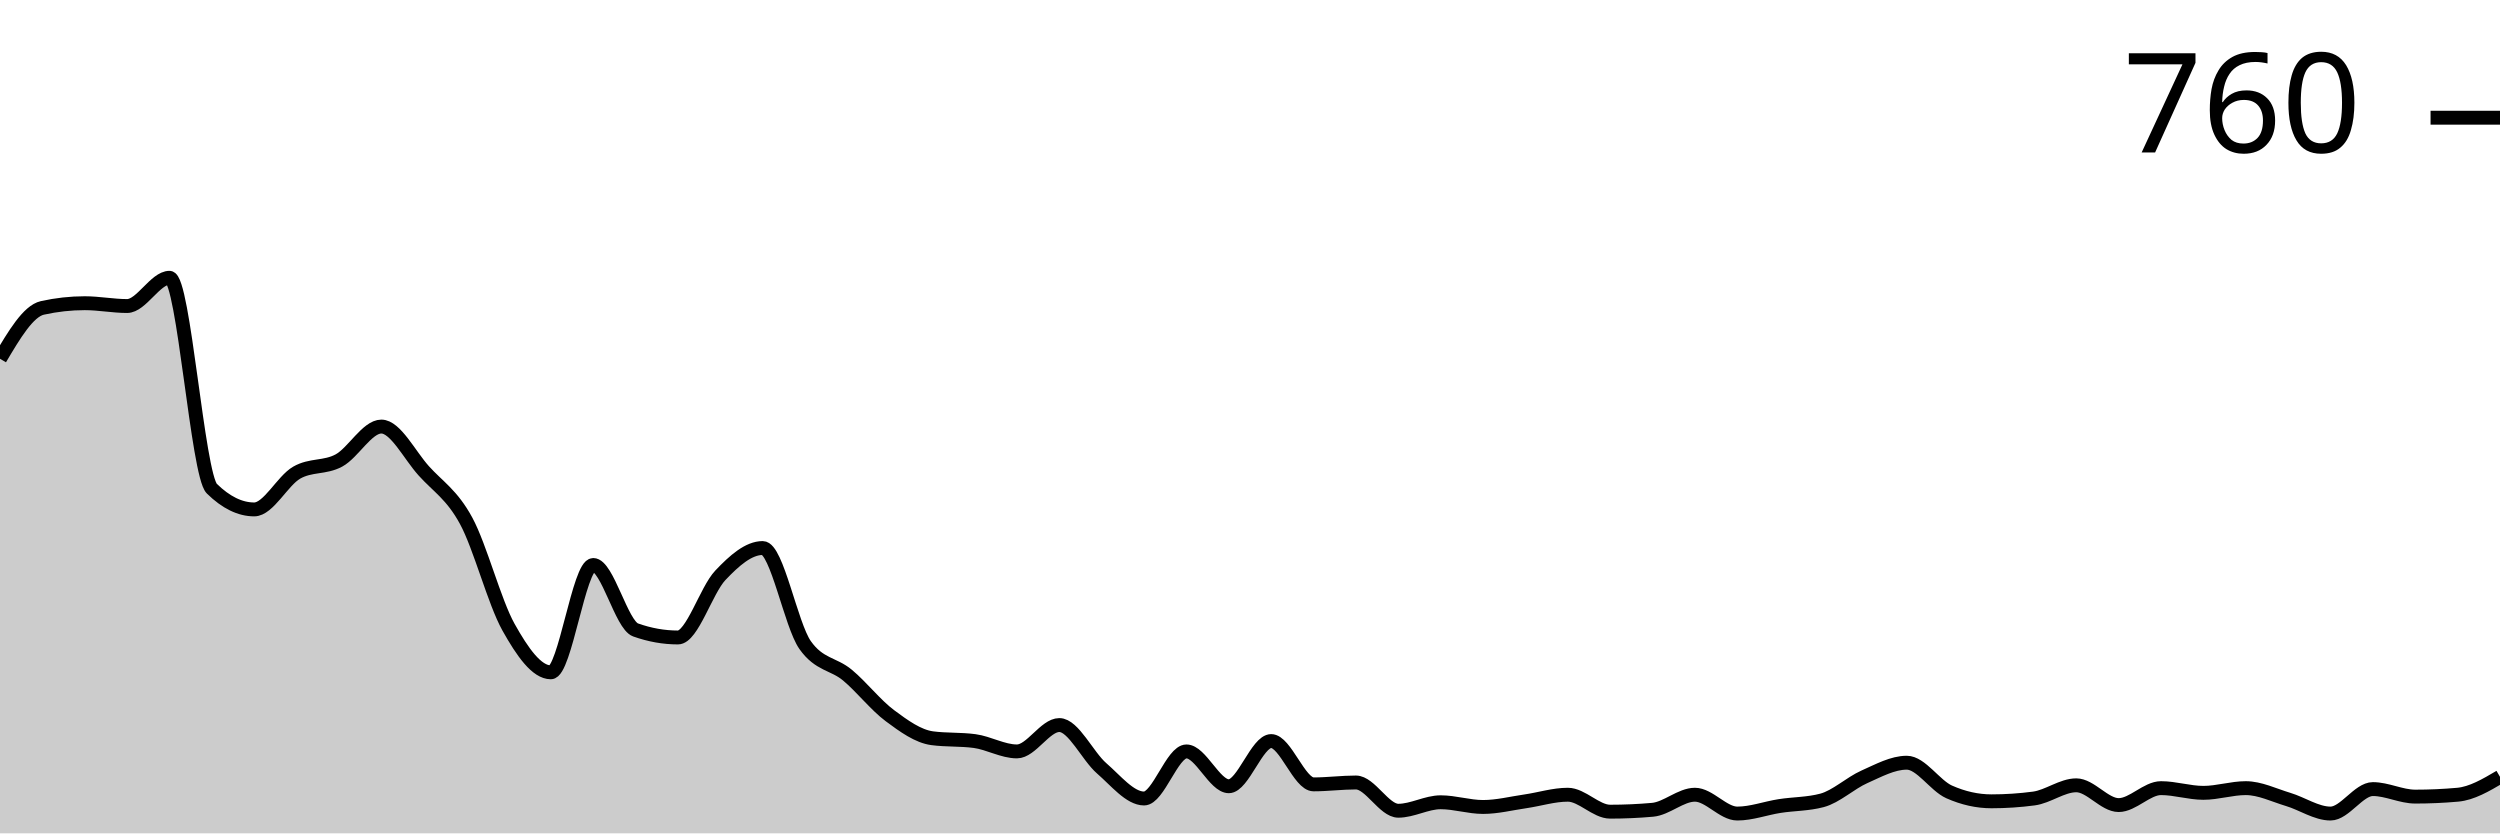
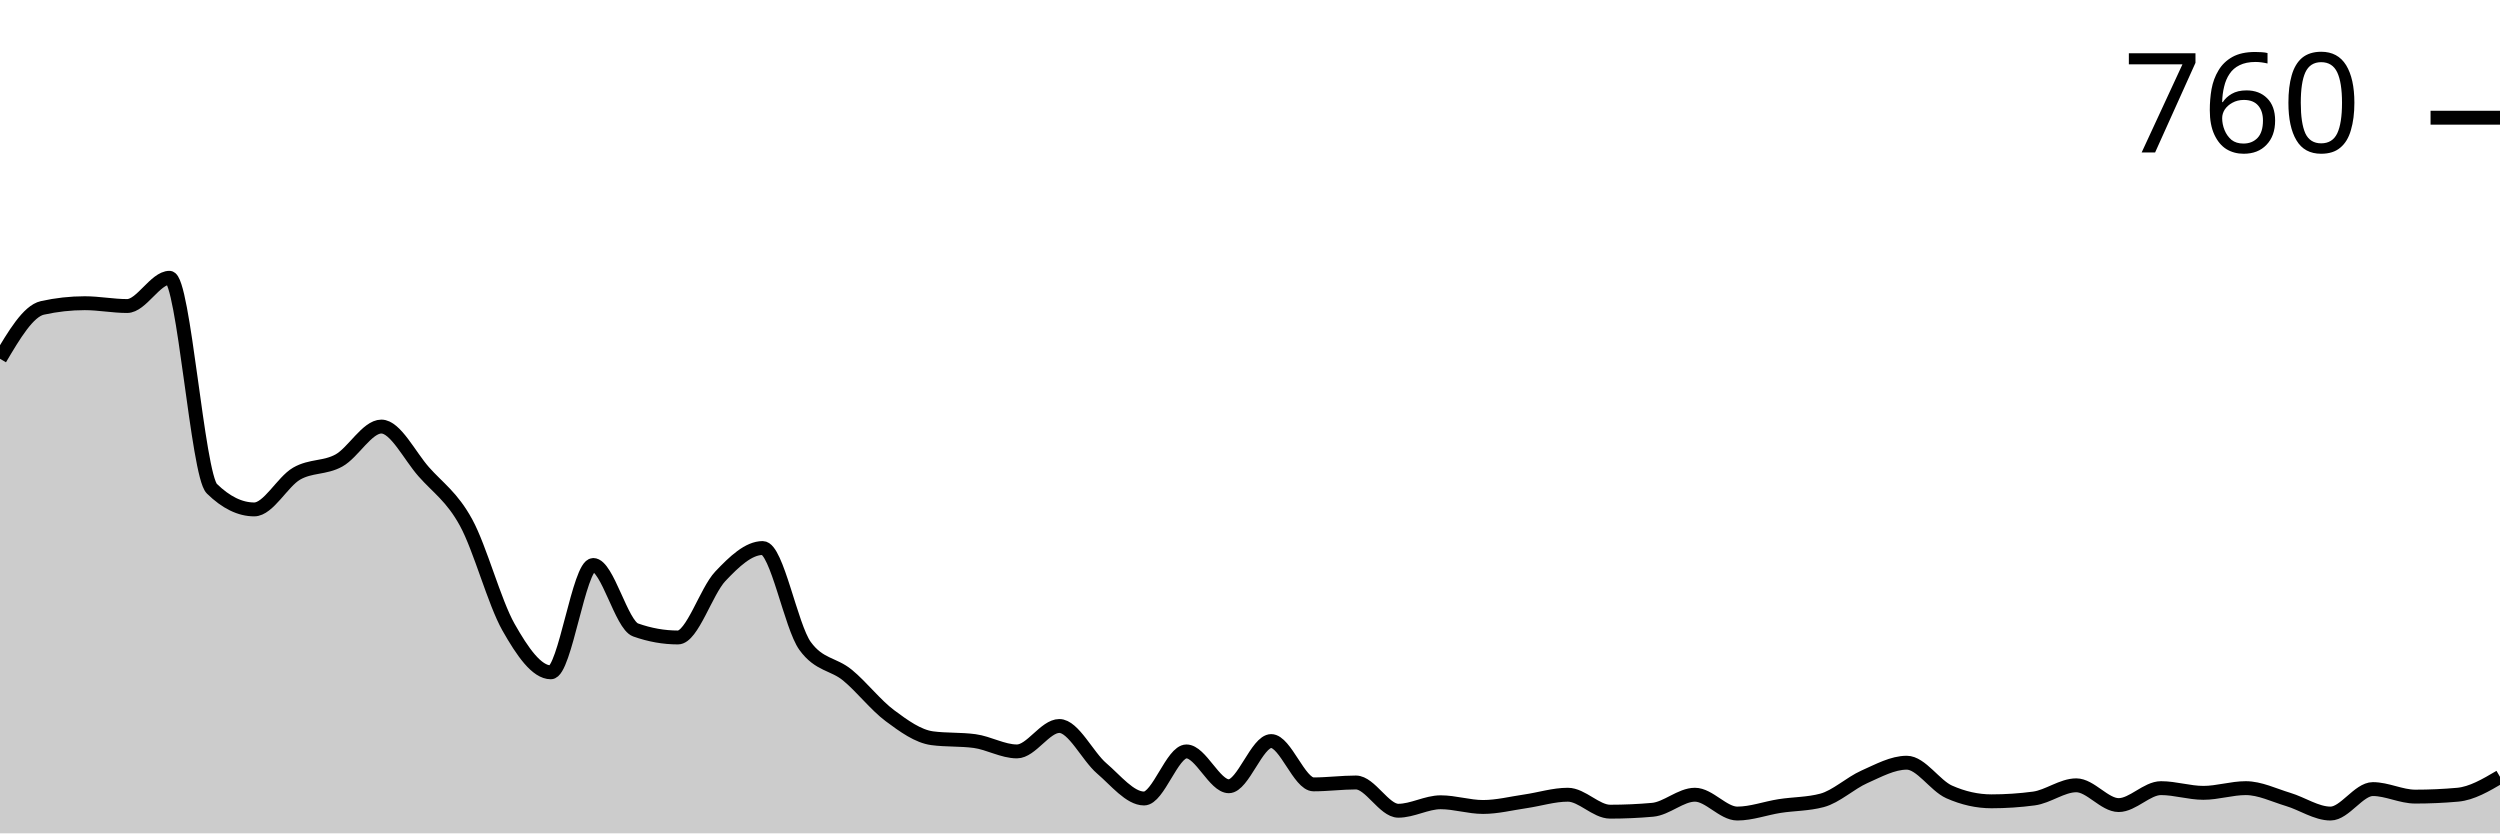
<svg xmlns="http://www.w3.org/2000/svg" viewBox="0 0 180 60">
  <g transform="translate(0,20)">
-     <path class="area" fill="rgba(0, 0, 0, 0.2)" d="M0,5.831C1.017,4.113,2.034,2.395,3.051,2.169C4.068,1.944,5.085,1.831,6.102,1.831C7.119,1.831,8.136,2.034,9.153,2.034C10.169,2.034,11.186,0,12.203,0C13.22,0,14.237,14.192,15.254,15.186C16.271,16.181,17.288,16.678,18.305,16.678C19.322,16.678,20.339,14.621,21.356,14.034C22.373,13.446,23.39,13.706,24.407,13.153C25.424,12.599,26.441,10.712,27.458,10.712C28.475,10.712,29.492,12.768,30.508,13.898C31.525,15.028,32.542,15.616,33.559,17.492C34.576,19.367,35.593,23.333,36.61,25.153C37.627,26.972,38.644,28.407,39.661,28.407C40.678,28.407,41.695,20.678,42.712,20.678C43.729,20.678,44.746,24.994,45.763,25.356C46.78,25.718,47.797,25.898,48.814,25.898C49.831,25.898,50.847,22.497,51.864,21.424C52.881,20.35,53.898,19.458,54.915,19.458C55.932,19.458,56.949,24.994,57.966,26.441C58.983,27.887,60,27.763,61.017,28.61C62.034,29.458,63.051,30.768,64.068,31.525C65.085,32.282,66.102,33.017,67.119,33.153C68.136,33.288,69.153,33.22,70.169,33.356C71.186,33.492,72.203,34.102,73.22,34.102C74.237,34.102,75.254,32.203,76.271,32.203C77.288,32.203,78.305,34.441,79.322,35.322C80.339,36.203,81.356,37.492,82.373,37.492C83.39,37.492,84.407,34.102,85.424,34.102C86.441,34.102,87.458,36.61,88.475,36.61C89.492,36.61,90.508,33.356,91.525,33.356C92.542,33.356,93.559,36.475,94.576,36.475C95.593,36.475,96.61,36.339,97.627,36.339C98.644,36.339,99.661,38.373,100.678,38.373C101.695,38.373,102.712,37.763,103.729,37.763C104.746,37.763,105.763,38.102,106.78,38.102C107.797,38.102,108.814,37.842,109.831,37.695C110.847,37.548,111.864,37.22,112.881,37.22C113.898,37.22,114.915,38.441,115.932,38.441C116.949,38.441,117.966,38.395,118.983,38.305C120,38.215,121.017,37.22,122.034,37.22C123.051,37.22,124.068,38.576,125.085,38.576C126.102,38.576,127.119,38.192,128.136,38.034C129.153,37.876,130.169,37.898,131.186,37.627C132.203,37.356,133.22,36.384,134.237,35.932C135.254,35.48,136.271,34.915,137.288,34.915C138.305,34.915,139.322,36.565,140.339,37.017C141.356,37.469,142.373,37.695,143.39,37.695C144.407,37.695,145.424,37.627,146.441,37.492C147.458,37.356,148.475,36.542,149.492,36.542C150.508,36.542,151.525,37.966,152.542,37.966C153.559,37.966,154.576,36.746,155.593,36.746C156.61,36.746,157.627,37.085,158.644,37.085C159.661,37.085,160.678,36.746,161.695,36.746C162.712,36.746,163.729,37.254,164.746,37.559C165.763,37.864,166.78,38.576,167.797,38.576C168.814,38.576,169.831,36.814,170.847,36.814C171.864,36.814,172.881,37.356,173.898,37.356C174.915,37.356,175.932,37.311,176.949,37.22C177.966,37.13,178.983,36.531,180,35.932L180,40C178.983,40,177.966,40,176.949,40C175.932,40,174.915,40,173.898,40C172.881,40,171.864,40,170.847,40C169.831,40,168.814,40,167.797,40C166.78,40,165.763,40,164.746,40C163.729,40,162.712,40,161.695,40C160.678,40,159.661,40,158.644,40C157.627,40,156.61,40,155.593,40C154.576,40,153.559,40,152.542,40C151.525,40,150.508,40,149.492,40C148.475,40,147.458,40,146.441,40C145.424,40,144.407,40,143.39,40C142.373,40,141.356,40,140.339,40C139.322,40,138.305,40,137.288,40C136.271,40,135.254,40,134.237,40C133.22,40,132.203,40,131.186,40C130.169,40,129.153,40,128.136,40C127.119,40,126.102,40,125.085,40C124.068,40,123.051,40,122.034,40C121.017,40,120,40,118.983,40C117.966,40,116.949,40,115.932,40C114.915,40,113.898,40,112.881,40C111.864,40,110.847,40,109.831,40C108.814,40,107.797,40,106.78,40C105.763,40,104.746,40,103.729,40C102.712,40,101.695,40,100.678,40C99.661,40,98.644,40,97.627,40C96.61,40,95.593,40,94.576,40C93.559,40,92.542,40,91.525,40C90.508,40,89.492,40,88.475,40C87.458,40,86.441,40,85.424,40C84.407,40,83.39,40,82.373,40C81.356,40,80.339,40,79.322,40C78.305,40,77.288,40,76.271,40C75.254,40,74.237,40,73.22,40C72.203,40,71.186,40,70.169,40C69.153,40,68.136,40,67.119,40C66.102,40,65.085,40,64.068,40C63.051,40,62.034,40,61.017,40C60,40,58.983,40,57.966,40C56.949,40,55.932,40,54.915,40C53.898,40,52.881,40,51.864,40C50.847,40,49.831,40,48.814,40C47.797,40,46.78,40,45.763,40C44.746,40,43.729,40,42.712,40C41.695,40,40.678,40,39.661,40C38.644,40,37.627,40,36.61,40C35.593,40,34.576,40,33.559,40C32.542,40,31.525,40,30.508,40C29.492,40,28.475,40,27.458,40C26.441,40,25.424,40,24.407,40C23.39,40,22.373,40,21.356,40C20.339,40,19.322,40,18.305,40C17.288,40,16.271,40,15.254,40C14.237,40,13.22,40,12.203,40C11.186,40,10.169,40,9.153,40C8.136,40,7.119,40,6.102,40C5.085,40,4.068,40,3.051,40C2.034,40,1.017,40,0,40Z" />
-     <path class="line" stroke="black" fill="none" d="M0,5.831C1.017,4.113,2.034,2.395,3.051,2.169C4.068,1.944,5.085,1.831,6.102,1.831C7.119,1.831,8.136,2.034,9.153,2.034C10.169,2.034,11.186,0,12.203,0C13.22,0,14.237,14.192,15.254,15.186C16.271,16.181,17.288,16.678,18.305,16.678C19.322,16.678,20.339,14.621,21.356,14.034C22.373,13.446,23.39,13.706,24.407,13.153C25.424,12.599,26.441,10.712,27.458,10.712C28.475,10.712,29.492,12.768,30.508,13.898C31.525,15.028,32.542,15.616,33.559,17.492C34.576,19.367,35.593,23.333,36.61,25.153C37.627,26.972,38.644,28.407,39.661,28.407C40.678,28.407,41.695,20.678,42.712,20.678C43.729,20.678,44.746,24.994,45.763,25.356C46.78,25.718,47.797,25.898,48.814,25.898C49.831,25.898,50.847,22.497,51.864,21.424C52.881,20.35,53.898,19.458,54.915,19.458C55.932,19.458,56.949,24.994,57.966,26.441C58.983,27.887,60,27.763,61.017,28.61C62.034,29.458,63.051,30.768,64.068,31.525C65.085,32.282,66.102,33.017,67.119,33.153C68.136,33.288,69.153,33.22,70.169,33.356C71.186,33.492,72.203,34.102,73.22,34.102C74.237,34.102,75.254,32.203,76.271,32.203C77.288,32.203,78.305,34.441,79.322,35.322C80.339,36.203,81.356,37.492,82.373,37.492C83.39,37.492,84.407,34.102,85.424,34.102C86.441,34.102,87.458,36.61,88.475,36.61C89.492,36.61,90.508,33.356,91.525,33.356C92.542,33.356,93.559,36.475,94.576,36.475C95.593,36.475,96.61,36.339,97.627,36.339C98.644,36.339,99.661,38.373,100.678,38.373C101.695,38.373,102.712,37.763,103.729,37.763C104.746,37.763,105.763,38.102,106.78,38.102C107.797,38.102,108.814,37.842,109.831,37.695C110.847,37.548,111.864,37.22,112.881,37.22C113.898,37.22,114.915,38.441,115.932,38.441C116.949,38.441,117.966,38.395,118.983,38.305C120,38.215,121.017,37.22,122.034,37.22C123.051,37.22,124.068,38.576,125.085,38.576C126.102,38.576,127.119,38.192,128.136,38.034C129.153,37.876,130.169,37.898,131.186,37.627C132.203,37.356,133.22,36.384,134.237,35.932C135.254,35.48,136.271,34.915,137.288,34.915C138.305,34.915,139.322,36.565,140.339,37.017C141.356,37.469,142.373,37.695,143.39,37.695C144.407,37.695,145.424,37.627,146.441,37.492C147.458,37.356,148.475,36.542,149.492,36.542C150.508,36.542,151.525,37.966,152.542,37.966C153.559,37.966,154.576,36.746,155.593,36.746C156.61,36.746,157.627,37.085,158.644,37.085C159.661,37.085,160.678,36.746,161.695,36.746C162.712,36.746,163.729,37.254,164.746,37.559C165.763,37.864,166.78,38.576,167.797,38.576C168.814,38.576,169.831,36.814,170.847,36.814C171.864,36.814,172.881,37.356,173.898,37.356C174.915,37.356,175.932,37.311,176.949,37.22C177.966,37.13,178.983,36.531,180,35.932" />
+     <path class="area" fill="rgba(0, 0, 0, 0.2)" d="M0,5.831C1.017,4.113,2.034,2.395,3.051,2.169C4.068,1.944,5.085,1.831,6.102,1.831C7.119,1.831,8.136,2.034,9.153,2.034C10.169,2.034,11.186,0,12.203,0C13.22,0,14.237,14.192,15.254,15.186C16.271,16.181,17.288,16.678,18.305,16.678C19.322,16.678,20.339,14.689,21.356,14.102C22.373,13.514,23.39,13.718,24.407,13.153C25.424,12.588,26.441,10.712,27.458,10.712C28.475,10.712,29.492,12.814,30.508,13.966C31.525,15.119,32.542,15.763,33.559,17.627C34.576,19.492,35.593,23.356,36.61,25.153C37.627,26.949,38.644,28.407,39.661,28.407C40.678,28.407,41.695,20.678,42.712,20.678C43.729,20.678,44.746,24.994,45.763,25.356C46.78,25.718,47.797,25.898,48.814,25.898C49.831,25.898,50.847,22.565,51.864,21.492C52.881,20.418,53.898,19.458,54.915,19.458C55.932,19.458,56.949,25.107,57.966,26.508C58.983,27.91,60,27.774,61.017,28.61C62.034,29.446,63.051,30.768,64.068,31.525C65.085,32.282,66.102,33.017,67.119,33.153C68.136,33.288,69.153,33.22,70.169,33.356C71.186,33.492,72.203,34.102,73.22,34.102C74.237,34.102,75.254,32.271,76.271,32.271C77.288,32.271,78.305,34.452,79.322,35.322C80.339,36.192,81.356,37.492,82.373,37.492C83.39,37.492,84.407,34.102,85.424,34.102C86.441,34.102,87.458,36.61,88.475,36.61C89.492,36.61,90.508,33.356,91.525,33.356C92.542,33.356,93.559,36.475,94.576,36.475C95.593,36.475,96.61,36.339,97.627,36.339C98.644,36.339,99.661,38.373,100.678,38.373C101.695,38.373,102.712,37.763,103.729,37.763C104.746,37.763,105.763,38.102,106.78,38.102C107.797,38.102,108.814,37.842,109.831,37.695C110.847,37.548,111.864,37.22,112.881,37.22C113.898,37.22,114.915,38.441,115.932,38.441C116.949,38.441,117.966,38.395,118.983,38.305C120,38.215,121.017,37.22,122.034,37.22C123.051,37.22,124.068,38.576,125.085,38.576C126.102,38.576,127.119,38.192,128.136,38.034C129.153,37.876,130.169,37.898,131.186,37.627C132.203,37.356,133.22,36.384,134.237,35.932C135.254,35.48,136.271,34.915,137.288,34.915C138.305,34.915,139.322,36.565,140.339,37.017C141.356,37.469,142.373,37.695,143.39,37.695C144.407,37.695,145.424,37.627,146.441,37.492C147.458,37.356,148.475,36.542,149.492,36.542C150.508,36.542,151.525,37.966,152.542,37.966C153.559,37.966,154.576,36.746,155.593,36.746C156.61,36.746,157.627,37.085,158.644,37.085C159.661,37.085,160.678,36.746,161.695,36.746C162.712,36.746,163.729,37.254,164.746,37.559C165.763,37.864,166.78,38.576,167.797,38.576C168.814,38.576,169.831,36.814,170.847,36.814C171.864,36.814,172.881,37.356,173.898,37.356C174.915,37.356,175.932,37.311,176.949,37.22C177.966,37.13,178.983,36.531,180,35.932L180,40C178.983,40,177.966,40,176.949,40C175.932,40,174.915,40,173.898,40C172.881,40,171.864,40,170.847,40C169.831,40,168.814,40,167.797,40C166.78,40,165.763,40,164.746,40C163.729,40,162.712,40,161.695,40C160.678,40,159.661,40,158.644,40C157.627,40,156.61,40,155.593,40C154.576,40,153.559,40,152.542,40C151.525,40,150.508,40,149.492,40C148.475,40,147.458,40,146.441,40C145.424,40,144.407,40,143.39,40C142.373,40,141.356,40,140.339,40C139.322,40,138.305,40,137.288,40C136.271,40,135.254,40,134.237,40C133.22,40,132.203,40,131.186,40C130.169,40,129.153,40,128.136,40C127.119,40,126.102,40,125.085,40C124.068,40,123.051,40,122.034,40C121.017,40,120,40,118.983,40C117.966,40,116.949,40,115.932,40C114.915,40,113.898,40,112.881,40C111.864,40,110.847,40,109.831,40C108.814,40,107.797,40,106.78,40C105.763,40,104.746,40,103.729,40C102.712,40,101.695,40,100.678,40C99.661,40,98.644,40,97.627,40C96.61,40,95.593,40,94.576,40C93.559,40,92.542,40,91.525,40C90.508,40,89.492,40,88.475,40C87.458,40,86.441,40,85.424,40C84.407,40,83.39,40,82.373,40C81.356,40,80.339,40,79.322,40C78.305,40,77.288,40,76.271,40C75.254,40,74.237,40,73.22,40C72.203,40,71.186,40,70.169,40C69.153,40,68.136,40,67.119,40C66.102,40,65.085,40,64.068,40C63.051,40,62.034,40,61.017,40C60,40,58.983,40,57.966,40C56.949,40,55.932,40,54.915,40C53.898,40,52.881,40,51.864,40C50.847,40,49.831,40,48.814,40C47.797,40,46.78,40,45.763,40C44.746,40,43.729,40,42.712,40C41.695,40,40.678,40,39.661,40C38.644,40,37.627,40,36.61,40C35.593,40,34.576,40,33.559,40C32.542,40,31.525,40,30.508,40C29.492,40,28.475,40,27.458,40C26.441,40,25.424,40,24.407,40C23.39,40,22.373,40,21.356,40C20.339,40,19.322,40,18.305,40C17.288,40,16.271,40,15.254,40C14.237,40,13.22,40,12.203,40C11.186,40,10.169,40,9.153,40C8.136,40,7.119,40,6.102,40C5.085,40,4.068,40,3.051,40C2.034,40,1.017,40,0,40Z" />
+     <path class="line" stroke="black" fill="none" d="M0,5.831C1.017,4.113,2.034,2.395,3.051,2.169C4.068,1.944,5.085,1.831,6.102,1.831C7.119,1.831,8.136,2.034,9.153,2.034C10.169,2.034,11.186,0,12.203,0C13.22,0,14.237,14.192,15.254,15.186C16.271,16.181,17.288,16.678,18.305,16.678C19.322,16.678,20.339,14.689,21.356,14.102C22.373,13.514,23.39,13.718,24.407,13.153C25.424,12.588,26.441,10.712,27.458,10.712C28.475,10.712,29.492,12.814,30.508,13.966C31.525,15.119,32.542,15.763,33.559,17.627C34.576,19.492,35.593,23.356,36.61,25.153C37.627,26.949,38.644,28.407,39.661,28.407C40.678,28.407,41.695,20.678,42.712,20.678C43.729,20.678,44.746,24.994,45.763,25.356C46.78,25.718,47.797,25.898,48.814,25.898C49.831,25.898,50.847,22.565,51.864,21.492C52.881,20.418,53.898,19.458,54.915,19.458C55.932,19.458,56.949,25.107,57.966,26.508C58.983,27.91,60,27.774,61.017,28.61C62.034,29.446,63.051,30.768,64.068,31.525C65.085,32.282,66.102,33.017,67.119,33.153C68.136,33.288,69.153,33.22,70.169,33.356C71.186,33.492,72.203,34.102,73.22,34.102C74.237,34.102,75.254,32.271,76.271,32.271C77.288,32.271,78.305,34.452,79.322,35.322C80.339,36.192,81.356,37.492,82.373,37.492C83.39,37.492,84.407,34.102,85.424,34.102C86.441,34.102,87.458,36.61,88.475,36.61C89.492,36.61,90.508,33.356,91.525,33.356C92.542,33.356,93.559,36.475,94.576,36.475C95.593,36.475,96.61,36.339,97.627,36.339C98.644,36.339,99.661,38.373,100.678,38.373C101.695,38.373,102.712,37.763,103.729,37.763C104.746,37.763,105.763,38.102,106.78,38.102C107.797,38.102,108.814,37.842,109.831,37.695C110.847,37.548,111.864,37.22,112.881,37.22C113.898,37.22,114.915,38.441,115.932,38.441C116.949,38.441,117.966,38.395,118.983,38.305C120,38.215,121.017,37.22,122.034,37.22C123.051,37.22,124.068,38.576,125.085,38.576C126.102,38.576,127.119,38.192,128.136,38.034C129.153,37.876,130.169,37.898,131.186,37.627C132.203,37.356,133.22,36.384,134.237,35.932C135.254,35.48,136.271,34.915,137.288,34.915C138.305,34.915,139.322,36.565,140.339,37.017C141.356,37.469,142.373,37.695,143.39,37.695C144.407,37.695,145.424,37.627,146.441,37.492C147.458,37.356,148.475,36.542,149.492,36.542C150.508,36.542,151.525,37.966,152.542,37.966C153.559,37.966,154.576,36.746,155.593,36.746C156.61,36.746,157.627,37.085,158.644,37.085C159.661,37.085,160.678,36.746,161.695,36.746C162.712,36.746,163.729,37.254,164.746,37.559C165.763,37.864,166.78,38.576,167.797,38.576C168.814,38.576,169.831,36.814,170.847,36.814C171.864,36.814,172.881,37.356,173.898,37.356C174.915,37.356,175.932,37.311,176.949,37.22C177.966,37.13,178.983,36.531,180,35.932" />
    <path class="axis-ceiling" stroke-width="1" stroke="black" fill="none" d="M175,-11.525L180,-11.525" />
    <text class="axis-ceiling-label" font-family="sans-serif" text-anchor="end" font-size="10px" x="170" y="-9.025">760</text>
  </g>
</svg>
